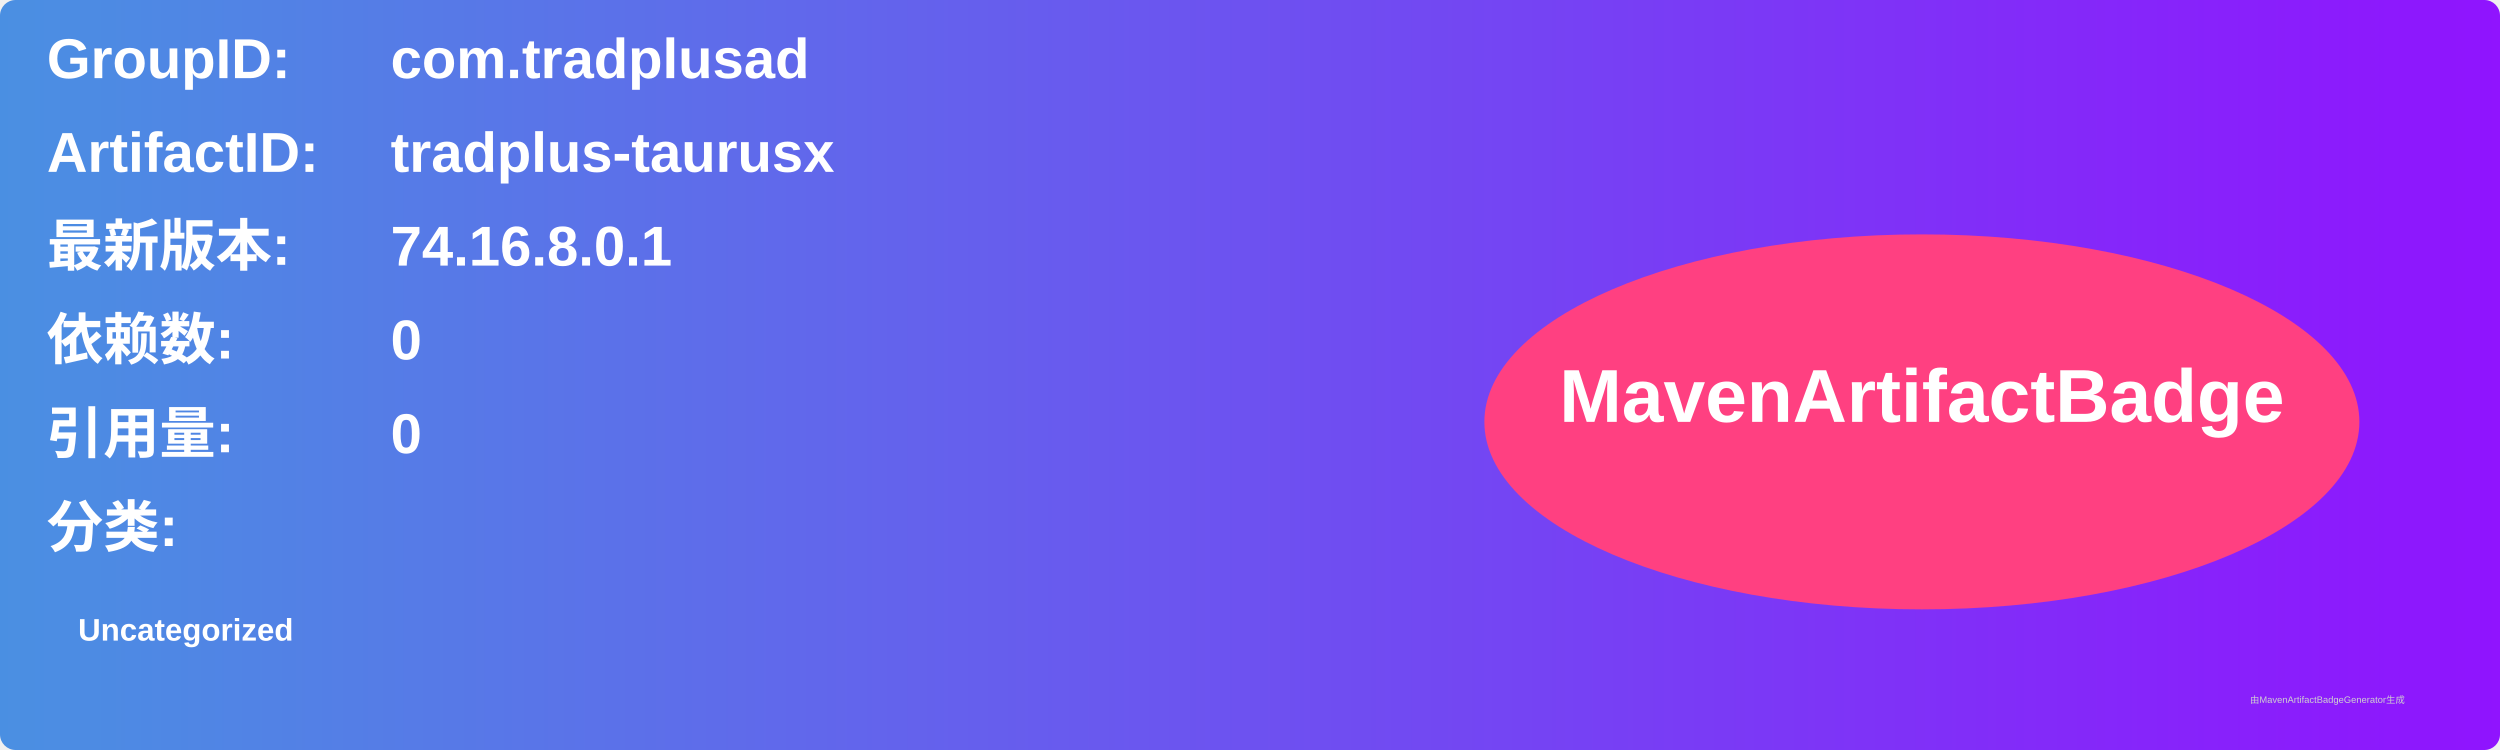
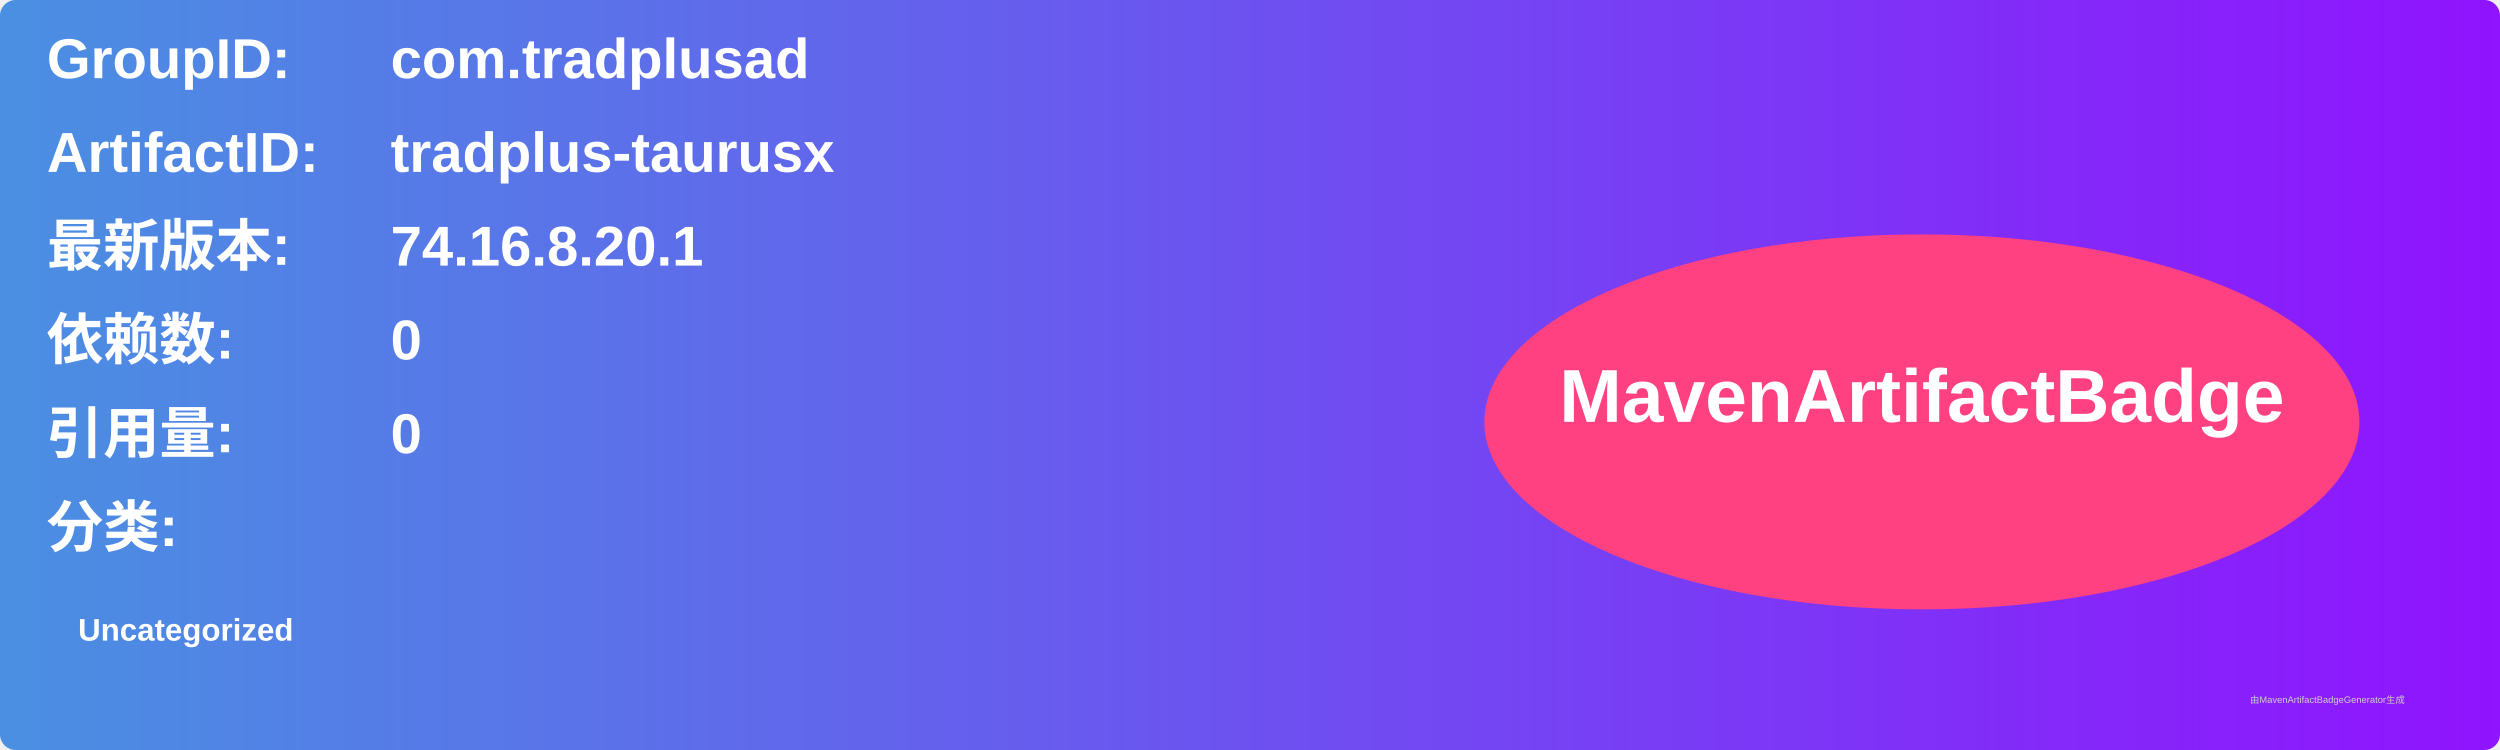
<svg xmlns="http://www.w3.org/2000/svg" width="800" height="240" viewBox="0 0 800 240">
  <linearGradient id="grad" x1="0%" y1="0%" x2="100%" y2="0%">
    <stop offset="0%" stop-color="#4a90e2" />
    <stop offset="100%" stop-color="#9013fe" />
  </linearGradient>
  <rect width="100%" height="100%" rx="5" ry="5" fill="url(#grad)" />
  <g transform="translate(15, 15)">
    <text x="0" y="10" font-family="Arial" font-size="18" fill="white" font-weight="bold" width="260">GroupID:</text>
    <text x="110" y="10" font-family="Arial" font-size="18" fill="white" font-weight="bold" width="460">com.tradplusad</text>
    <text x="0" y="40" font-family="Arial" font-size="18" fill="white" font-weight="bold" width="260">ArtifactID:</text>
    <text x="110" y="40" font-family="Arial" font-size="18" fill="white" font-weight="bold" width="460">tradplus-taurusx</text>
    <text x="0" y="70" font-family="Arial" font-size="18" fill="white" font-weight="bold">最新版本:</text>
    <text x="110" y="70" font-family="Arial" font-size="18" fill="white" font-weight="bold">
-       <tspan font-weight="bold">74.16.8.0.1</tspan>
+       <tspan font-weight="bold">74.16.8.20.1</tspan>
    </text>
    <text x="0" y="100" font-family="Arial" font-size="18" fill="white" font-weight="bold">依赖数: </text>
    <text x="110" y="100" font-family="Arial" font-size="18" fill="white">
      <tspan font-weight="bold">0</tspan>
    </text>
    <text x="0" y="130" font-family="Arial" font-size="18" fill="white" font-weight="bold">引用量: </text>
    <text x="110" y="130" font-family="Arial" font-size="18" fill="white">
      <tspan font-weight="bold">0</tspan>
    </text>
    <text x="0" y="160" font-family="Arial" font-size="18" fill="white" font-weight="bold">分类:</text>
    <text x="10" y="190" font-family="Arial" font-size="10" fill="white">
      <tspan font-weight="bold">Uncategorized</tspan>
    </text>
    <ellipse cx="600" cy="120" rx="140" ry="60" fill="#ff4081" />
    <text x="600" y="120" text-anchor="middle" font-family="Arial" font-size="24" fill="white" font-weight="bold">MavenArtifactBadge</text>
  </g>
  <text x="720" y="225" font-family="Arial" font-size="3" fill="#d0d0d0">由MavenArtifactBadgeGenerator生成</text>
</svg>
